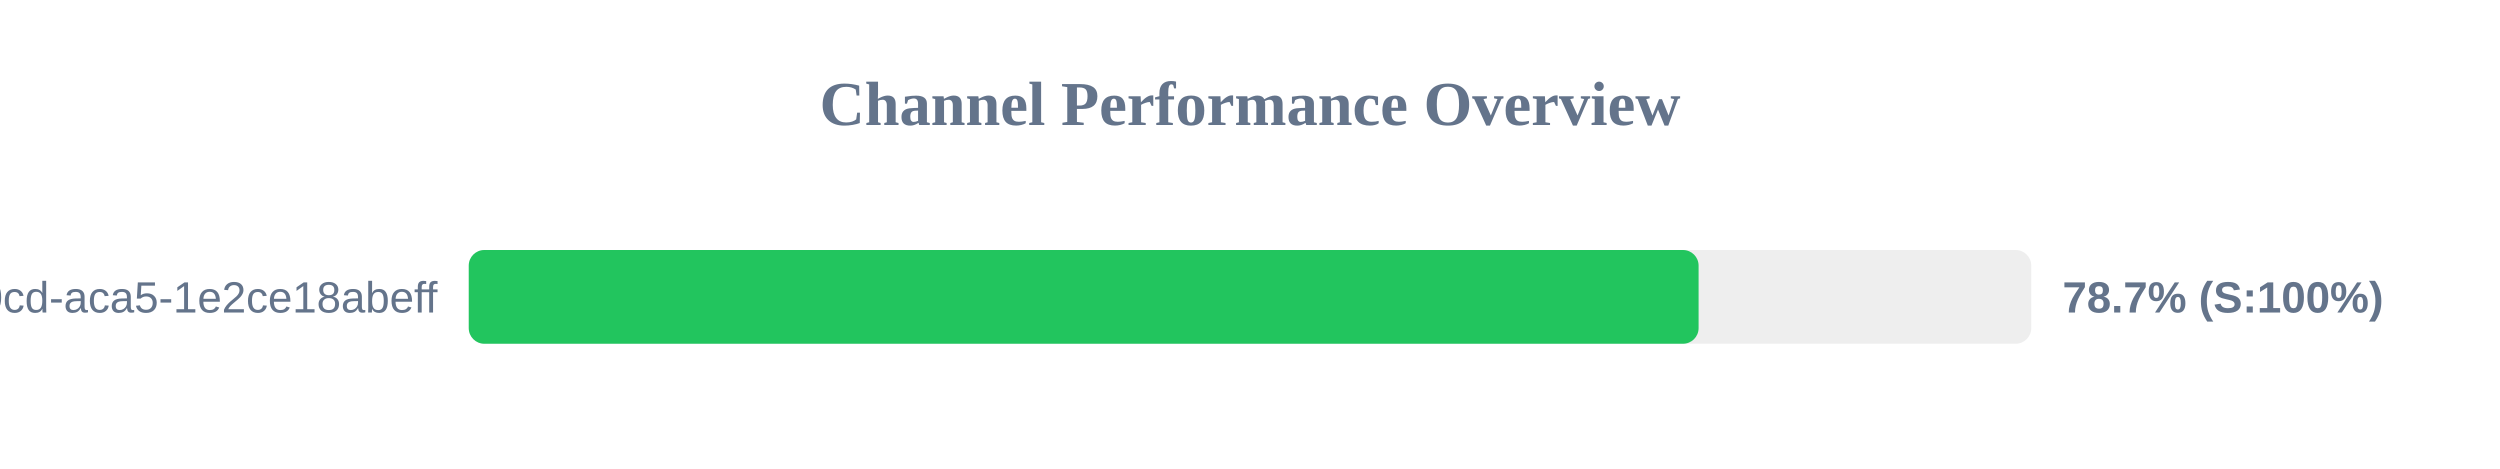
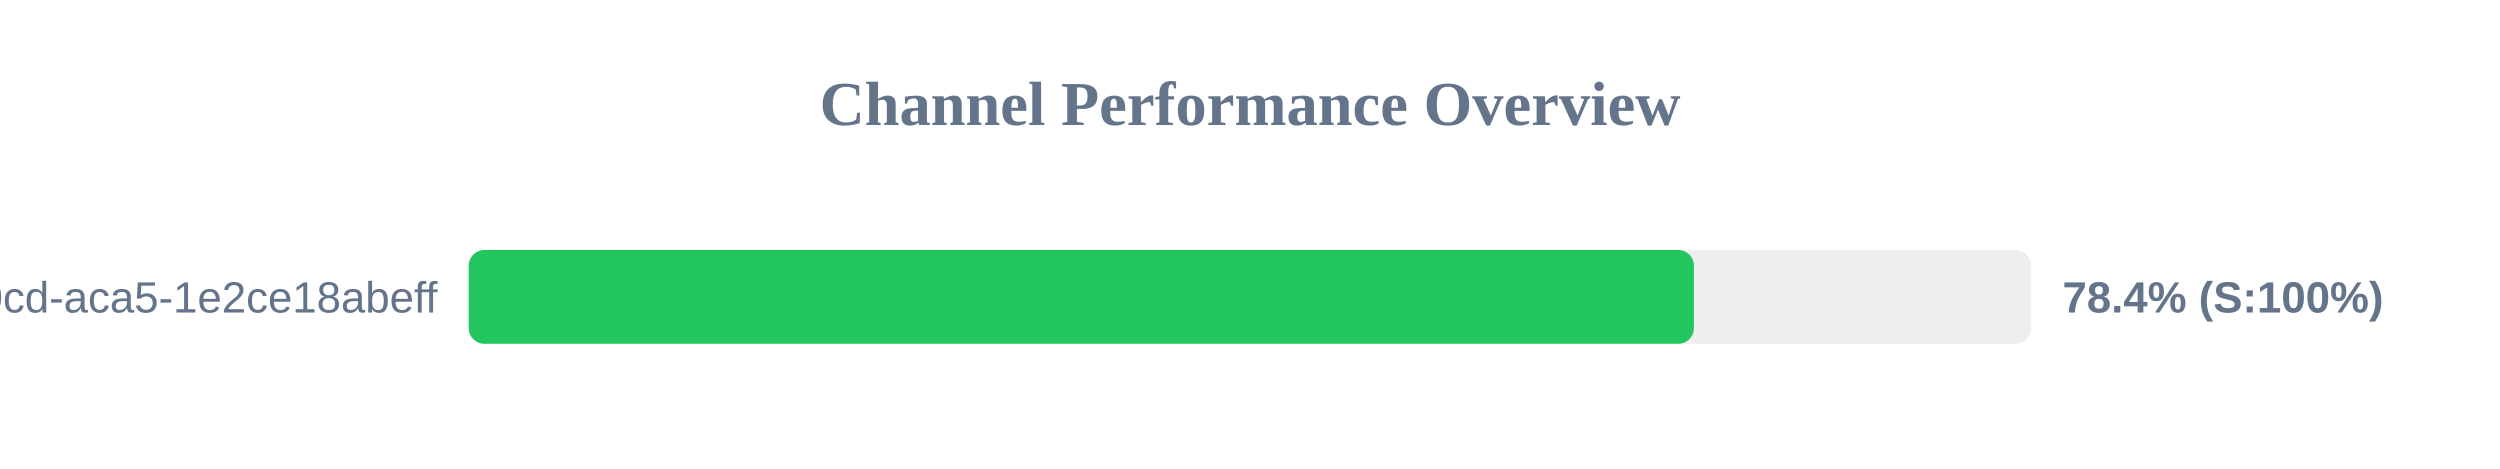
<svg xmlns="http://www.w3.org/2000/svg" width="800" height="150" version="1.1">
  <style>
        .row { font: 14px Arial; fill: #64748b; }
        .score { font: bold 14px Arial; fill: #64748b; }
    </style>
  <text x="400" y="40" text-anchor="middle" font-size="20px" font-weight="bold" fill="#64748b">Channel Performance Overview</text>
  <rect x="150" y="80" width="500" height="30" fill="#eee" rx="5" />
-   <rect x="150" y="80" width="393.55" height="30" fill="#22c55e" rx="5" />
+   <rect x="150" y="80" width="392.05" height="30" fill="#22c55e" rx="5" />
  <text x="140" y="100" text-anchor="end" class="row">?uuid=ebbeef45-0fd8-40cd-aca5-1e2ce18abeff</text>
-   <text x="660" y="100" text-anchor="start" class="score">78.7% (S:100%)</text>
+   <text x="660" y="100" text-anchor="start" class="score">78.4% (S:100%)</text>
</svg>
